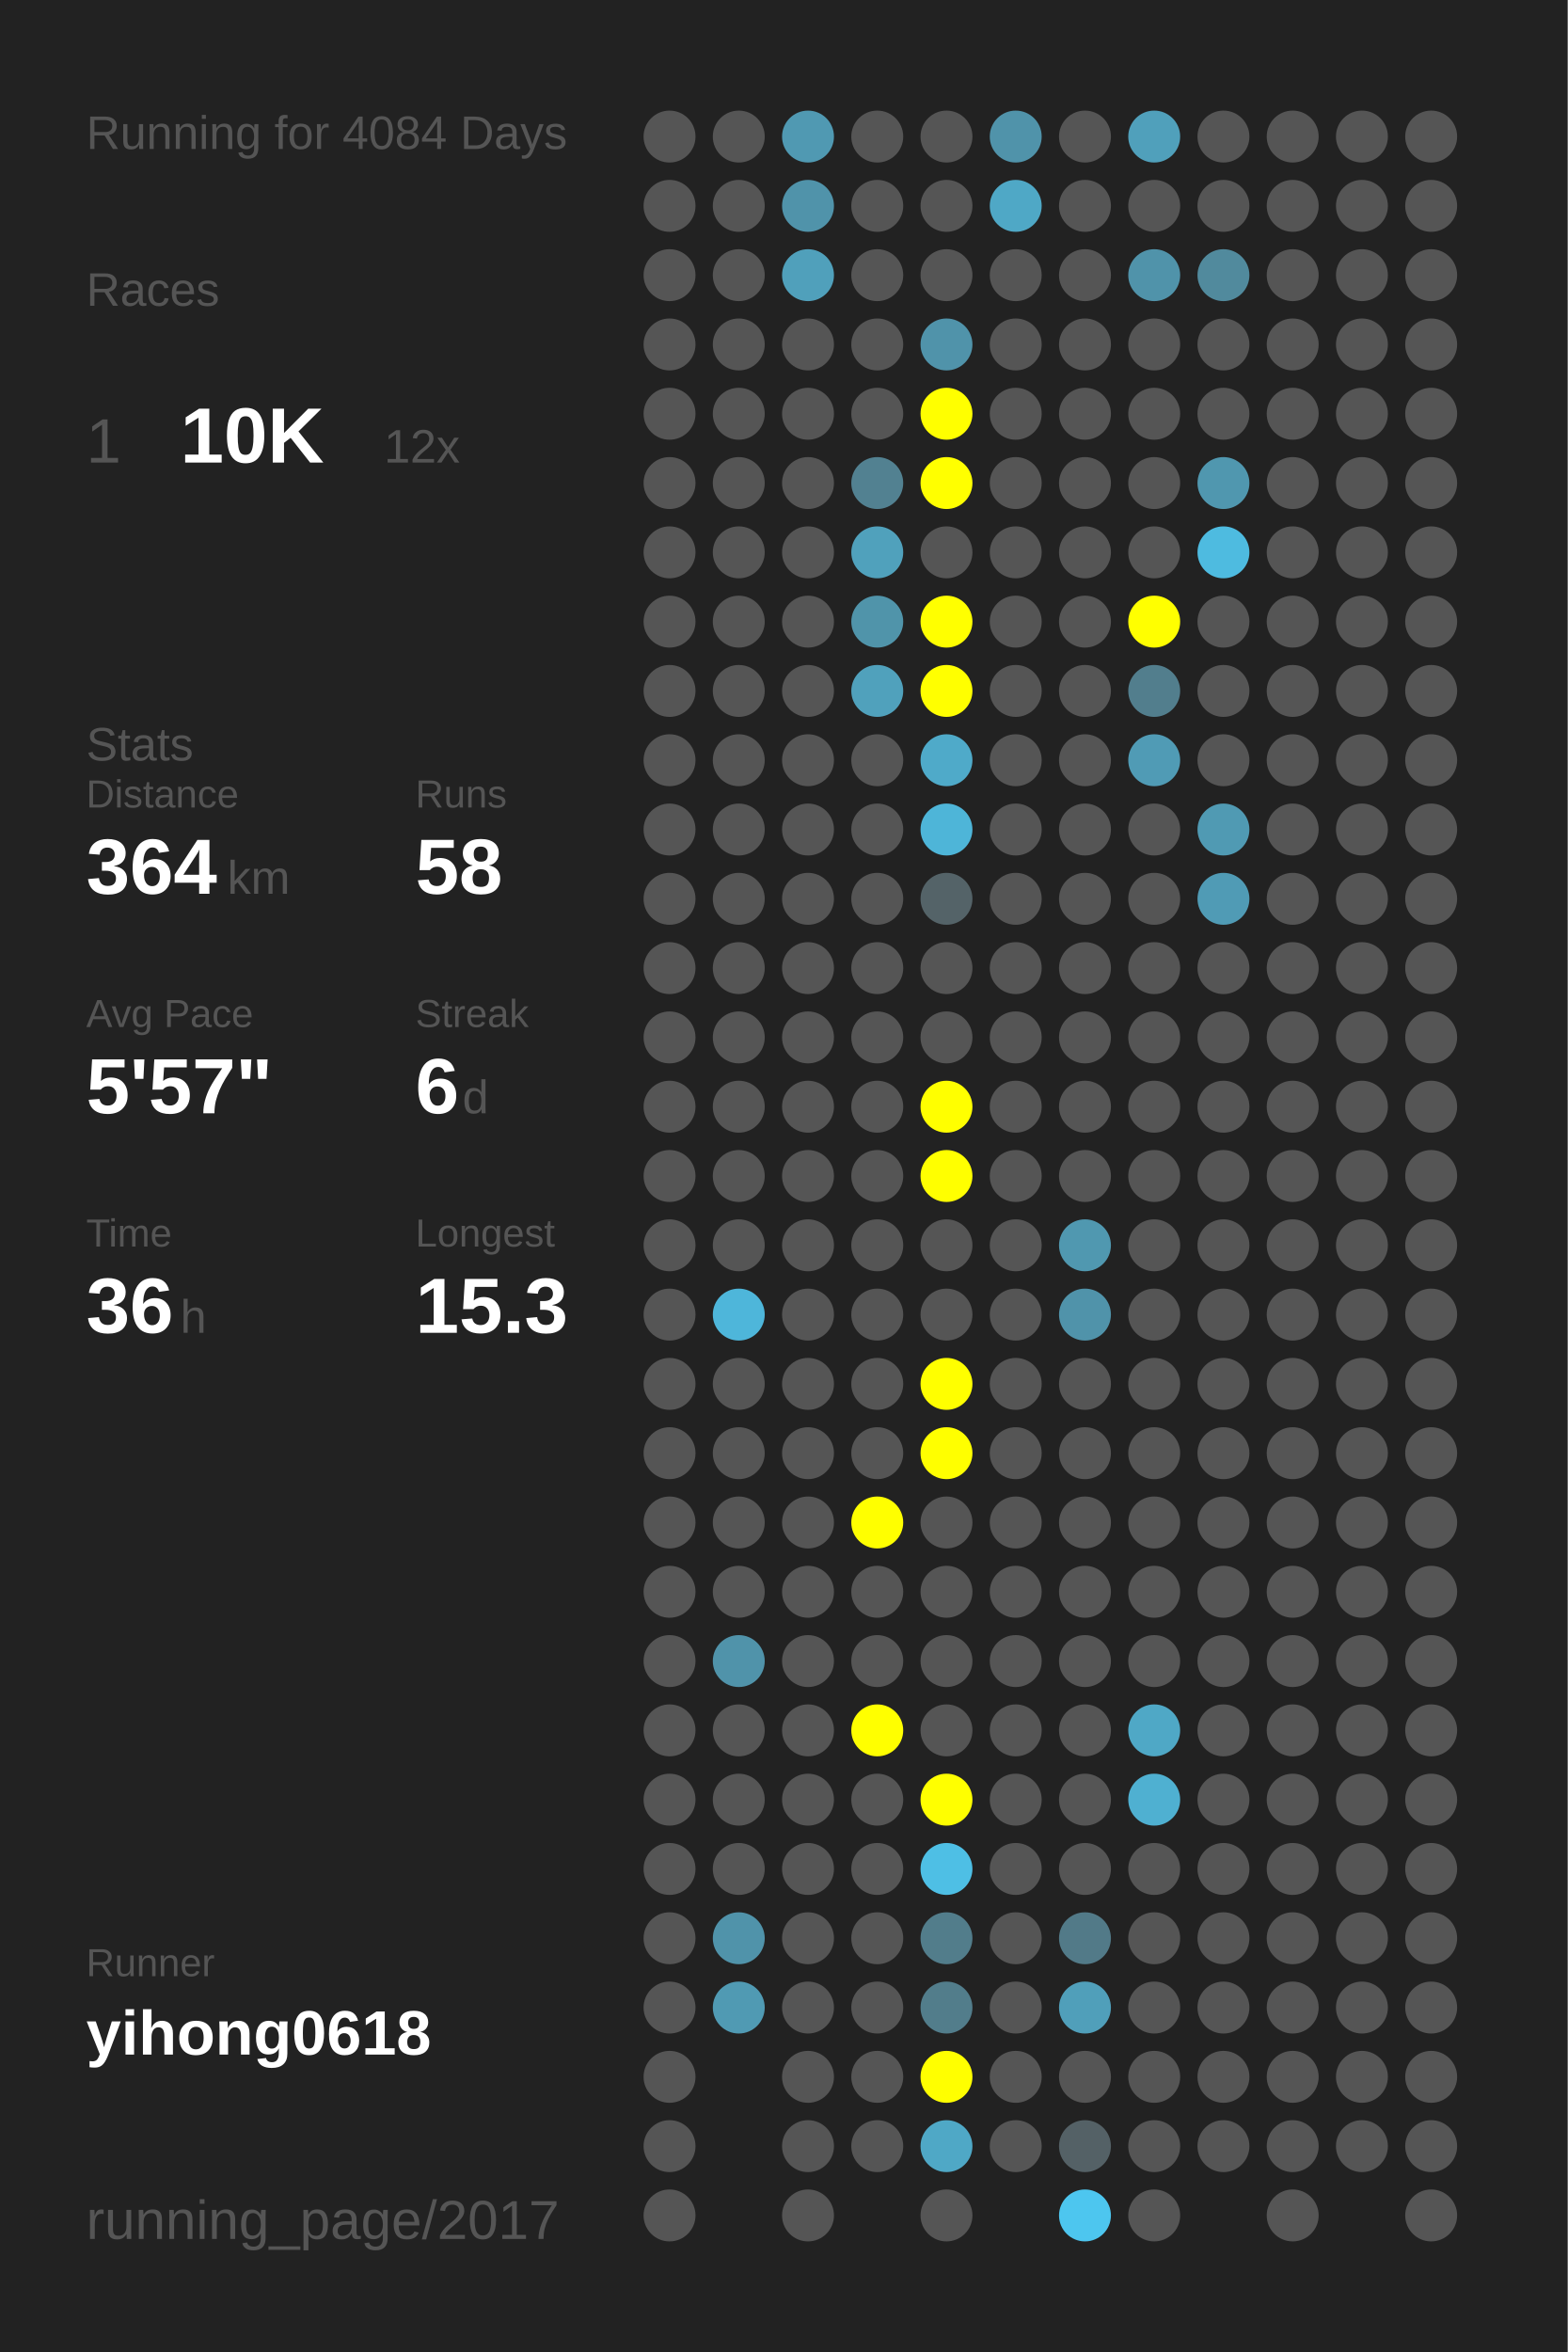
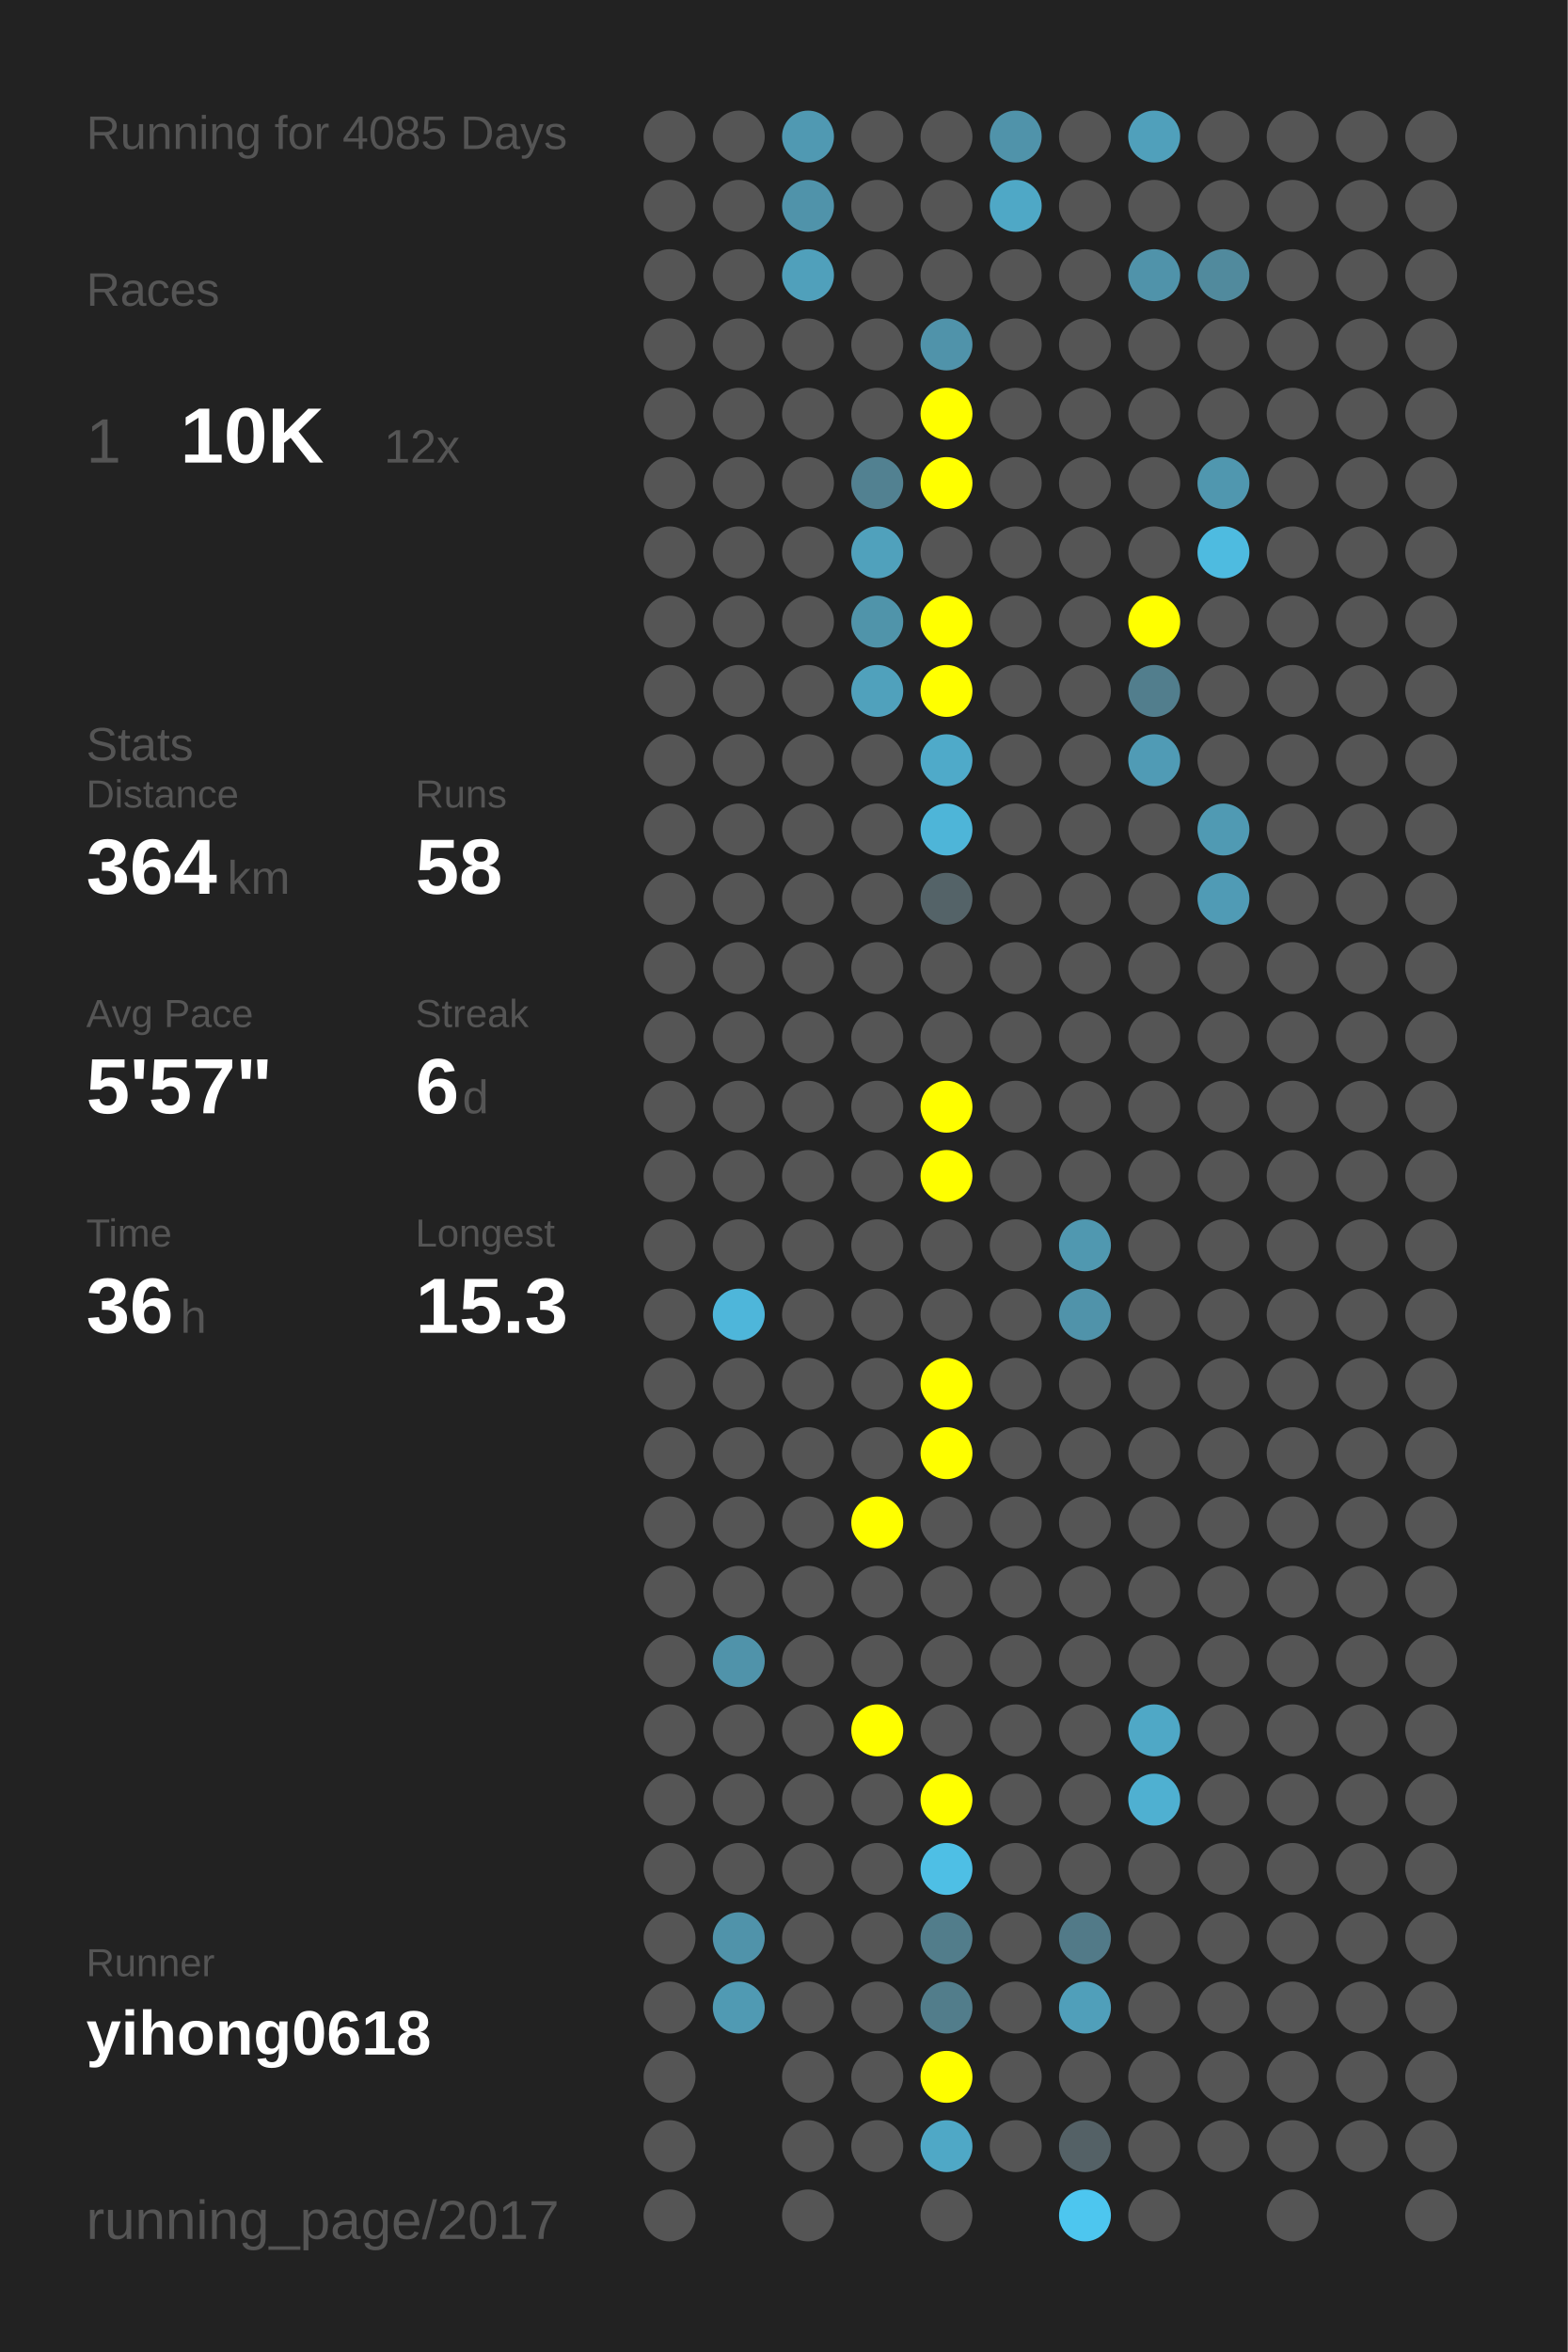
<svg xmlns="http://www.w3.org/2000/svg" baseProfile="full" height="300mm" version="1.1" viewBox="0,0,200,300" width="200mm">
  <defs />
  <rect fill="#222222" height="300" width="200" x="0" y="0" />
-   <text fill="#555555" style="font-size:6px; font-family:Arial;" x="11" y="19">Running for 4084 Days</text>
+   <text fill="#555555" style="font-size:6px; font-family:Arial;" x="11" y="19">Running for 4085 Days</text>
  <text fill="#555555" style="font-size:6px; font-family:Arial;" x="11" y="39">Races</text>
  <text fill="#555555" style="font-size:8px; font-family:Arial;" x="11" y="59">1</text>
  <text fill="#FFFFFF" style="font-size:10px; font-family:Arial; font-weight:bold;" x="23" y="59">10K</text>
  <text fill="#555555" style="font-size:6px; font-family:Arial;" x="49" y="59">12x</text>
  <text fill="#555555" style="font-size:6px; font-family:Arial;" x="11" y="97">Stats</text>
  <text fill="#555555" style="font-size:5px; font-family:Arial;" x="11" y="103">Distance</text>
  <text fill="#FFFFFF" style="font-size:10px; font-family:Arial; font-weight:bold;" x="11" y="114">364</text>
  <text fill="#555555" style="font-size:6px; font-family:Arial;" x="29" y="114">km</text>
  <text fill="#555555" style="font-size:5px; font-family:Arial;" x="53" y="103">Runs</text>
  <text fill="#FFFFFF" style="font-size:10px; font-family:Arial; font-weight:bold;" x="53" y="114">58</text>
  <text fill="#555555" style="font-size:5px; font-family:Arial;" x="11" y="131">Avg Pace</text>
  <text fill="#FFFFFF" style="font-size:10px; font-family:Arial; font-weight:bold;" x="11" y="142">5'57"</text>
  <text fill="#555555" style="font-size:5px; font-family:Arial;" x="53" y="131">Streak</text>
  <text fill="#FFFFFF" style="font-size:10px; font-family:Arial; font-weight:bold;" x="53" y="142">6</text>
  <text fill="#555555" style="font-size:6px; font-family:Arial;" x="59" y="142">d</text>
  <text fill="#555555" style="font-size:5px; font-family:Arial;" x="11" y="159">Time</text>
  <text fill="#FFFFFF" style="font-size:10px; font-family:Arial; font-weight:bold;" x="11" y="170">36</text>
  <text fill="#555555" style="font-size:6px; font-family:Arial;" x="23" y="170">h</text>
  <text fill="#555555" style="font-size:5px; font-family:Arial;" x="53" y="159">Longest</text>
  <text fill="#FFFFFF" style="font-size:10px; font-family:Arial; font-weight:bold;" x="53" y="170">15.3</text>
  <text fill="#555555" style="font-size:5px; font-family:Arial;" x="11" y="252.065">Runner</text>
  <text fill="#FFFFFF" style="font-size:8px; font-family:Arial; font-weight:bold;" x="11" y="262.065">yihong0618</text>
  <text fill="#555555" style="font-size:7px; font-family:Arial;" x="11" y="285.581">running_page/2017</text>
  <circle cx="85.417" cy="17.419" fill="#555555" r="3.312" />
  <circle cx="85.417" cy="26.258" fill="#555555" r="3.312" />
  <circle cx="85.417" cy="35.097" fill="#555555" r="3.312" />
  <circle cx="85.417" cy="43.935" fill="#555555" r="3.312" />
  <circle cx="85.417" cy="52.774" fill="#555555" r="3.312" />
  <circle cx="85.417" cy="61.613" fill="#555555" r="3.312" />
  <circle cx="85.417" cy="70.452" fill="#555555" r="3.312" />
  <circle cx="85.417" cy="79.29" fill="#555555" r="3.312" />
  <circle cx="85.417" cy="88.129" fill="#555555" r="3.312" />
  <circle cx="85.417" cy="96.968" fill="#555555" r="3.312" />
  <circle cx="85.417" cy="105.806" fill="#555555" r="3.312" />
  <circle cx="85.417" cy="114.645" fill="#555555" r="3.312" />
  <circle cx="85.417" cy="123.484" fill="#555555" r="3.312" />
  <circle cx="85.417" cy="132.323" fill="#555555" r="3.312" />
  <circle cx="85.417" cy="141.161" fill="#555555" r="3.312" />
  <circle cx="85.417" cy="150" fill="#555555" r="3.312" />
  <circle cx="85.417" cy="158.839" fill="#555555" r="3.312" />
  <circle cx="85.417" cy="167.677" fill="#555555" r="3.312" />
  <circle cx="85.417" cy="176.516" fill="#555555" r="3.312" />
  <circle cx="85.417" cy="185.355" fill="#555555" r="3.312" />
  <circle cx="85.417" cy="194.194" fill="#555555" r="3.312" />
  <circle cx="85.417" cy="203.032" fill="#555555" r="3.312" />
  <circle cx="85.417" cy="211.871" fill="#555555" r="3.312" />
  <circle cx="85.417" cy="220.71" fill="#555555" r="3.312" />
  <circle cx="85.417" cy="229.548" fill="#555555" r="3.312" />
  <circle cx="85.417" cy="238.387" fill="#555555" r="3.312" />
  <circle cx="85.417" cy="247.226" fill="#555555" r="3.312" />
  <circle cx="85.417" cy="256.065" fill="#555555" r="3.312" />
  <circle cx="85.417" cy="264.903" fill="#555555" r="3.312" />
  <circle cx="85.417" cy="273.742" fill="#555555" r="3.312" />
  <circle cx="85.417" cy="282.581" fill="#555555" r="3.312" />
  <circle cx="94.25" cy="17.419" fill="#555555" r="3.312" />
  <circle cx="94.25" cy="26.258" fill="#555555" r="3.312" />
  <circle cx="94.25" cy="35.097" fill="#555555" r="3.312" />
  <circle cx="94.25" cy="43.935" fill="#555555" r="3.312" />
  <circle cx="94.25" cy="52.774" fill="#555555" r="3.312" />
  <circle cx="94.25" cy="61.613" fill="#555555" r="3.312" />
  <circle cx="94.25" cy="70.452" fill="#555555" r="3.312" />
  <circle cx="94.25" cy="79.29" fill="#555555" r="3.312" />
  <circle cx="94.25" cy="88.129" fill="#555555" r="3.312" />
  <circle cx="94.25" cy="96.968" fill="#555555" r="3.312" />
  <circle cx="94.25" cy="105.806" fill="#555555" r="3.312" />
  <circle cx="94.25" cy="114.645" fill="#555555" r="3.312" />
  <circle cx="94.25" cy="123.484" fill="#555555" r="3.312" />
  <circle cx="94.25" cy="132.323" fill="#555555" r="3.312" />
  <circle cx="94.25" cy="141.161" fill="#555555" r="3.312" />
  <circle cx="94.25" cy="150" fill="#555555" r="3.312" />
  <circle cx="94.25" cy="158.839" fill="#555555" r="3.312" />
  <circle cx="94.25" cy="167.677" fill="#4eb6da" r="3.312" />
  <circle cx="94.25" cy="176.516" fill="#555555" r="3.312" />
  <circle cx="94.25" cy="185.355" fill="#555555" r="3.312" />
  <circle cx="94.25" cy="194.194" fill="#555555" r="3.312" />
  <circle cx="94.25" cy="203.032" fill="#555555" r="3.312" />
  <circle cx="94.25" cy="211.871" fill="#5093aa" r="3.312" />
  <circle cx="94.25" cy="220.71" fill="#555555" r="3.312" />
  <circle cx="94.25" cy="229.548" fill="#555555" r="3.312" />
  <circle cx="94.25" cy="238.387" fill="#555555" r="3.312" />
  <circle cx="94.25" cy="247.226" fill="#5093aa" r="3.312" />
  <circle cx="94.25" cy="256.065" fill="#509ab3" r="3.312" />
  <circle cx="103.083" cy="17.419" fill="#5099b2" r="3.312" />
  <circle cx="103.083" cy="26.258" fill="#5093aa" r="3.312" />
  <circle cx="103.083" cy="35.097" fill="#50a0bb" r="3.312" />
  <circle cx="103.083" cy="43.935" fill="#555555" r="3.312" />
  <circle cx="103.083" cy="52.774" fill="#555555" r="3.312" />
  <circle cx="103.083" cy="61.613" fill="#555555" r="3.312" />
  <circle cx="103.083" cy="70.452" fill="#555555" r="3.312" />
  <circle cx="103.083" cy="79.29" fill="#555555" r="3.312" />
  <circle cx="103.083" cy="88.129" fill="#555555" r="3.312" />
  <circle cx="103.083" cy="96.968" fill="#555555" r="3.312" />
  <circle cx="103.083" cy="105.806" fill="#555555" r="3.312" />
  <circle cx="103.083" cy="114.645" fill="#555555" r="3.312" />
  <circle cx="103.083" cy="123.484" fill="#555555" r="3.312" />
  <circle cx="103.083" cy="132.323" fill="#555555" r="3.312" />
  <circle cx="103.083" cy="141.161" fill="#555555" r="3.312" />
  <circle cx="103.083" cy="150" fill="#555555" r="3.312" />
  <circle cx="103.083" cy="158.839" fill="#555555" r="3.312" />
  <circle cx="103.083" cy="167.677" fill="#555555" r="3.312" />
  <circle cx="103.083" cy="176.516" fill="#555555" r="3.312" />
  <circle cx="103.083" cy="185.355" fill="#555555" r="3.312" />
  <circle cx="103.083" cy="194.194" fill="#555555" r="3.312" />
  <circle cx="103.083" cy="203.032" fill="#555555" r="3.312" />
  <circle cx="103.083" cy="211.871" fill="#555555" r="3.312" />
  <circle cx="103.083" cy="220.71" fill="#555555" r="3.312" />
  <circle cx="103.083" cy="229.548" fill="#555555" r="3.312" />
  <circle cx="103.083" cy="238.387" fill="#555555" r="3.312" />
  <circle cx="103.083" cy="247.226" fill="#555555" r="3.312" />
  <circle cx="103.083" cy="256.065" fill="#555555" r="3.312" />
  <circle cx="103.083" cy="264.903" fill="#555555" r="3.312" />
  <circle cx="103.083" cy="273.742" fill="#555555" r="3.312" />
  <circle cx="103.083" cy="282.581" fill="#555555" r="3.312" />
  <circle cx="111.917" cy="17.419" fill="#555555" r="3.312" />
  <circle cx="111.917" cy="26.258" fill="#555555" r="3.312" />
  <circle cx="111.917" cy="35.097" fill="#555555" r="3.312" />
  <circle cx="111.917" cy="43.935" fill="#555555" r="3.312" />
  <circle cx="111.917" cy="52.774" fill="#555555" r="3.312" />
  <circle cx="111.917" cy="61.613" fill="#528191" r="3.312" />
  <circle cx="111.917" cy="70.452" fill="#50a1bc" r="3.312" />
  <circle cx="111.917" cy="79.29" fill="#5094aa" r="3.312" />
  <circle cx="111.917" cy="88.129" fill="#50a1bc" r="3.312" />
  <circle cx="111.917" cy="96.968" fill="#555555" r="3.312" />
  <circle cx="111.917" cy="105.806" fill="#555555" r="3.312" />
  <circle cx="111.917" cy="114.645" fill="#555555" r="3.312" />
  <circle cx="111.917" cy="123.484" fill="#555555" r="3.312" />
  <circle cx="111.917" cy="132.323" fill="#555555" r="3.312" />
  <circle cx="111.917" cy="141.161" fill="#555555" r="3.312" />
  <circle cx="111.917" cy="150" fill="#555555" r="3.312" />
  <circle cx="111.917" cy="158.839" fill="#555555" r="3.312" />
  <circle cx="111.917" cy="167.677" fill="#555555" r="3.312" />
  <circle cx="111.917" cy="176.516" fill="#555555" r="3.312" />
  <circle cx="111.917" cy="185.355" fill="#555555" r="3.312" />
  <circle cx="111.917" cy="194.194" fill="#FFFF00" r="3.312" />
  <circle cx="111.917" cy="203.032" fill="#555555" r="3.312" />
  <circle cx="111.917" cy="211.871" fill="#555555" r="3.312" />
  <circle cx="111.917" cy="220.71" fill="#FFFF00" r="3.312" />
  <circle cx="111.917" cy="229.548" fill="#555555" r="3.312" />
  <circle cx="111.917" cy="238.387" fill="#555555" r="3.312" />
  <circle cx="111.917" cy="247.226" fill="#555555" r="3.312" />
  <circle cx="111.917" cy="256.065" fill="#555555" r="3.312" />
  <circle cx="111.917" cy="264.903" fill="#555555" r="3.312" />
  <circle cx="111.917" cy="273.742" fill="#555555" r="3.312" />
  <circle cx="120.75" cy="17.419" fill="#555555" r="3.312" />
  <circle cx="120.75" cy="26.258" fill="#555555" r="3.312" />
  <circle cx="120.75" cy="35.097" fill="#555555" r="3.312" />
  <circle cx="120.75" cy="43.935" fill="#5093aa" r="3.312" />
  <circle cx="120.75" cy="52.774" fill="#FFFF00" r="3.312" />
  <circle cx="120.75" cy="61.613" fill="#FFFF00" r="3.312" />
  <circle cx="120.75" cy="70.452" fill="#555555" r="3.312" />
  <circle cx="120.75" cy="79.29" fill="#FFFF00" r="3.312" />
  <circle cx="120.75" cy="88.129" fill="#FFFF00" r="3.312" />
  <circle cx="120.75" cy="96.968" fill="#4faac9" r="3.312" />
  <circle cx="120.75" cy="105.806" fill="#4eb5d8" r="3.312" />
  <circle cx="120.75" cy="114.645" fill="#546368" r="3.312" />
  <circle cx="120.75" cy="123.484" fill="#555555" r="3.312" />
  <circle cx="120.75" cy="132.323" fill="#555555" r="3.312" />
  <circle cx="120.75" cy="141.161" fill="#FFFF00" r="3.312" />
  <circle cx="120.75" cy="150" fill="#FFFF00" r="3.312" />
  <circle cx="120.75" cy="158.839" fill="#555555" r="3.312" />
  <circle cx="120.75" cy="167.677" fill="#555555" r="3.312" />
  <circle cx="120.75" cy="176.516" fill="#FFFF00" r="3.312" />
  <circle cx="120.75" cy="185.355" fill="#FFFF00" r="3.312" />
  <circle cx="120.75" cy="194.194" fill="#555555" r="3.312" />
  <circle cx="120.75" cy="203.032" fill="#555555" r="3.312" />
  <circle cx="120.75" cy="211.871" fill="#555555" r="3.312" />
  <circle cx="120.75" cy="220.71" fill="#555555" r="3.312" />
  <circle cx="120.75" cy="229.548" fill="#FFFF00" r="3.312" />
  <circle cx="120.75" cy="238.387" fill="#4ebfe5" r="3.312" />
  <circle cx="120.75" cy="247.226" fill="#527d8b" r="3.312" />
  <circle cx="120.75" cy="256.065" fill="#527d8b" r="3.312" />
  <circle cx="120.75" cy="264.903" fill="#FFFF00" r="3.312" />
  <circle cx="120.75" cy="273.742" fill="#4fa8c6" r="3.312" />
  <circle cx="120.75" cy="282.581" fill="#555555" r="3.312" />
  <circle cx="129.583" cy="17.419" fill="#5093aa" r="3.312" />
  <circle cx="129.583" cy="26.258" fill="#4fa8c6" r="3.312" />
  <circle cx="129.583" cy="35.097" fill="#555555" r="3.312" />
  <circle cx="129.583" cy="43.935" fill="#555555" r="3.312" />
  <circle cx="129.583" cy="52.774" fill="#555555" r="3.312" />
  <circle cx="129.583" cy="61.613" fill="#555555" r="3.312" />
  <circle cx="129.583" cy="70.452" fill="#555555" r="3.312" />
  <circle cx="129.583" cy="79.29" fill="#555555" r="3.312" />
  <circle cx="129.583" cy="88.129" fill="#555555" r="3.312" />
  <circle cx="129.583" cy="96.968" fill="#555555" r="3.312" />
  <circle cx="129.583" cy="105.806" fill="#555555" r="3.312" />
  <circle cx="129.583" cy="114.645" fill="#555555" r="3.312" />
  <circle cx="129.583" cy="123.484" fill="#555555" r="3.312" />
  <circle cx="129.583" cy="132.323" fill="#555555" r="3.312" />
  <circle cx="129.583" cy="141.161" fill="#555555" r="3.312" />
  <circle cx="129.583" cy="150" fill="#555555" r="3.312" />
  <circle cx="129.583" cy="158.839" fill="#555555" r="3.312" />
  <circle cx="129.583" cy="167.677" fill="#555555" r="3.312" />
  <circle cx="129.583" cy="176.516" fill="#555555" r="3.312" />
  <circle cx="129.583" cy="185.355" fill="#555555" r="3.312" />
  <circle cx="129.583" cy="194.194" fill="#555555" r="3.312" />
  <circle cx="129.583" cy="203.032" fill="#555555" r="3.312" />
  <circle cx="129.583" cy="211.871" fill="#555555" r="3.312" />
  <circle cx="129.583" cy="220.71" fill="#555555" r="3.312" />
  <circle cx="129.583" cy="229.548" fill="#555555" r="3.312" />
  <circle cx="129.583" cy="238.387" fill="#555555" r="3.312" />
  <circle cx="129.583" cy="247.226" fill="#555555" r="3.312" />
  <circle cx="129.583" cy="256.065" fill="#555555" r="3.312" />
  <circle cx="129.583" cy="264.903" fill="#555555" r="3.312" />
  <circle cx="129.583" cy="273.742" fill="#555555" r="3.312" />
  <circle cx="138.417" cy="17.419" fill="#555555" r="3.312" />
  <circle cx="138.417" cy="26.258" fill="#555555" r="3.312" />
  <circle cx="138.417" cy="35.097" fill="#555555" r="3.312" />
  <circle cx="138.417" cy="43.935" fill="#555555" r="3.312" />
  <circle cx="138.417" cy="52.774" fill="#555555" r="3.312" />
  <circle cx="138.417" cy="61.613" fill="#555555" r="3.312" />
  <circle cx="138.417" cy="70.452" fill="#555555" r="3.312" />
  <circle cx="138.417" cy="79.29" fill="#555555" r="3.312" />
  <circle cx="138.417" cy="88.129" fill="#555555" r="3.312" />
  <circle cx="138.417" cy="96.968" fill="#555555" r="3.312" />
  <circle cx="138.417" cy="105.806" fill="#555555" r="3.312" />
  <circle cx="138.417" cy="114.645" fill="#555555" r="3.312" />
  <circle cx="138.417" cy="123.484" fill="#555555" r="3.312" />
  <circle cx="138.417" cy="132.323" fill="#555555" r="3.312" />
  <circle cx="138.417" cy="141.161" fill="#555555" r="3.312" />
  <circle cx="138.417" cy="150" fill="#555555" r="3.312" />
  <circle cx="138.417" cy="158.839" fill="#5098b0" r="3.312" />
  <circle cx="138.417" cy="167.677" fill="#5093aa" r="3.312" />
  <circle cx="138.417" cy="176.516" fill="#555555" r="3.312" />
  <circle cx="138.417" cy="185.355" fill="#555555" r="3.312" />
  <circle cx="138.417" cy="194.194" fill="#555555" r="3.312" />
  <circle cx="138.417" cy="203.032" fill="#555555" r="3.312" />
  <circle cx="138.417" cy="211.871" fill="#555555" r="3.312" />
  <circle cx="138.417" cy="220.71" fill="#555555" r="3.312" />
  <circle cx="138.417" cy="229.548" fill="#555555" r="3.312" />
  <circle cx="138.417" cy="238.387" fill="#555555" r="3.312" />
  <circle cx="138.417" cy="247.226" fill="#527a88" r="3.312" />
  <circle cx="138.417" cy="256.065" fill="#509fba" r="3.312" />
  <circle cx="138.417" cy="264.903" fill="#555555" r="3.312" />
  <circle cx="138.417" cy="273.742" fill="#546166" r="3.312" />
  <circle cx="138.417" cy="282.581" fill="#4dc6ef" r="3.312" />
  <circle cx="147.25" cy="17.419" fill="#50a0bb" r="3.312" />
  <circle cx="147.25" cy="26.258" fill="#555555" r="3.312" />
  <circle cx="147.25" cy="35.097" fill="#5093aa" r="3.312" />
  <circle cx="147.25" cy="43.935" fill="#555555" r="3.312" />
  <circle cx="147.25" cy="52.774" fill="#555555" r="3.312" />
  <circle cx="147.25" cy="61.613" fill="#555555" r="3.312" />
  <circle cx="147.25" cy="70.452" fill="#555555" r="3.312" />
  <circle cx="147.25" cy="79.29" fill="#FFFF00" r="3.312" />
  <circle cx="147.25" cy="88.129" fill="#527e8d" r="3.312" />
  <circle cx="147.25" cy="96.968" fill="#509bb5" r="3.312" />
  <circle cx="147.25" cy="105.806" fill="#555555" r="3.312" />
  <circle cx="147.25" cy="114.645" fill="#555555" r="3.312" />
  <circle cx="147.25" cy="123.484" fill="#555555" r="3.312" />
  <circle cx="147.25" cy="132.323" fill="#555555" r="3.312" />
  <circle cx="147.25" cy="141.161" fill="#555555" r="3.312" />
  <circle cx="147.25" cy="150" fill="#555555" r="3.312" />
  <circle cx="147.25" cy="158.839" fill="#555555" r="3.312" />
  <circle cx="147.25" cy="167.677" fill="#555555" r="3.312" />
  <circle cx="147.25" cy="176.516" fill="#555555" r="3.312" />
  <circle cx="147.25" cy="185.355" fill="#555555" r="3.312" />
  <circle cx="147.25" cy="194.194" fill="#555555" r="3.312" />
  <circle cx="147.25" cy="203.032" fill="#555555" r="3.312" />
  <circle cx="147.25" cy="211.871" fill="#555555" r="3.312" />
  <circle cx="147.25" cy="220.71" fill="#4fa8c6" r="3.312" />
  <circle cx="147.25" cy="229.548" fill="#4fb0d1" r="3.312" />
  <circle cx="147.25" cy="238.387" fill="#555555" r="3.312" />
  <circle cx="147.25" cy="247.226" fill="#555555" r="3.312" />
  <circle cx="147.25" cy="256.065" fill="#555555" r="3.312" />
  <circle cx="147.25" cy="264.903" fill="#555555" r="3.312" />
  <circle cx="147.25" cy="273.742" fill="#555555" r="3.312" />
  <circle cx="147.25" cy="282.581" fill="#555555" r="3.312" />
  <circle cx="156.083" cy="17.419" fill="#555555" r="3.312" />
  <circle cx="156.083" cy="26.258" fill="#555555" r="3.312" />
  <circle cx="156.083" cy="35.097" fill="#518a9d" r="3.312" />
  <circle cx="156.083" cy="43.935" fill="#555555" r="3.312" />
  <circle cx="156.083" cy="52.774" fill="#555555" r="3.312" />
  <circle cx="156.083" cy="61.613" fill="#5097af" r="3.312" />
  <circle cx="156.083" cy="70.452" fill="#4ebbe0" r="3.312" />
  <circle cx="156.083" cy="79.29" fill="#555555" r="3.312" />
  <circle cx="156.083" cy="88.129" fill="#555555" r="3.312" />
  <circle cx="156.083" cy="96.968" fill="#555555" r="3.312" />
  <circle cx="156.083" cy="105.806" fill="#509ab3" r="3.312" />
  <circle cx="156.083" cy="114.645" fill="#509bb5" r="3.312" />
  <circle cx="156.083" cy="123.484" fill="#555555" r="3.312" />
  <circle cx="156.083" cy="132.323" fill="#555555" r="3.312" />
  <circle cx="156.083" cy="141.161" fill="#555555" r="3.312" />
  <circle cx="156.083" cy="150" fill="#555555" r="3.312" />
  <circle cx="156.083" cy="158.839" fill="#555555" r="3.312" />
  <circle cx="156.083" cy="167.677" fill="#555555" r="3.312" />
  <circle cx="156.083" cy="176.516" fill="#555555" r="3.312" />
  <circle cx="156.083" cy="185.355" fill="#555555" r="3.312" />
  <circle cx="156.083" cy="194.194" fill="#555555" r="3.312" />
  <circle cx="156.083" cy="203.032" fill="#555555" r="3.312" />
  <circle cx="156.083" cy="211.871" fill="#555555" r="3.312" />
  <circle cx="156.083" cy="220.71" fill="#555555" r="3.312" />
  <circle cx="156.083" cy="229.548" fill="#555555" r="3.312" />
  <circle cx="156.083" cy="238.387" fill="#555555" r="3.312" />
  <circle cx="156.083" cy="247.226" fill="#555555" r="3.312" />
  <circle cx="156.083" cy="256.065" fill="#555555" r="3.312" />
  <circle cx="156.083" cy="264.903" fill="#555555" r="3.312" />
  <circle cx="156.083" cy="273.742" fill="#555555" r="3.312" />
  <circle cx="164.917" cy="17.419" fill="#555555" r="3.312" />
  <circle cx="164.917" cy="26.258" fill="#555555" r="3.312" />
  <circle cx="164.917" cy="35.097" fill="#555555" r="3.312" />
  <circle cx="164.917" cy="43.935" fill="#555555" r="3.312" />
  <circle cx="164.917" cy="52.774" fill="#555555" r="3.312" />
  <circle cx="164.917" cy="61.613" fill="#555555" r="3.312" />
  <circle cx="164.917" cy="70.452" fill="#555555" r="3.312" />
  <circle cx="164.917" cy="79.29" fill="#555555" r="3.312" />
  <circle cx="164.917" cy="88.129" fill="#555555" r="3.312" />
  <circle cx="164.917" cy="96.968" fill="#555555" r="3.312" />
  <circle cx="164.917" cy="105.806" fill="#555555" r="3.312" />
  <circle cx="164.917" cy="114.645" fill="#555555" r="3.312" />
  <circle cx="164.917" cy="123.484" fill="#555555" r="3.312" />
  <circle cx="164.917" cy="132.323" fill="#555555" r="3.312" />
  <circle cx="164.917" cy="141.161" fill="#555555" r="3.312" />
  <circle cx="164.917" cy="150" fill="#555555" r="3.312" />
  <circle cx="164.917" cy="158.839" fill="#555555" r="3.312" />
  <circle cx="164.917" cy="167.677" fill="#555555" r="3.312" />
  <circle cx="164.917" cy="176.516" fill="#555555" r="3.312" />
  <circle cx="164.917" cy="185.355" fill="#555555" r="3.312" />
  <circle cx="164.917" cy="194.194" fill="#555555" r="3.312" />
  <circle cx="164.917" cy="203.032" fill="#555555" r="3.312" />
  <circle cx="164.917" cy="211.871" fill="#555555" r="3.312" />
  <circle cx="164.917" cy="220.71" fill="#555555" r="3.312" />
  <circle cx="164.917" cy="229.548" fill="#555555" r="3.312" />
  <circle cx="164.917" cy="238.387" fill="#555555" r="3.312" />
  <circle cx="164.917" cy="247.226" fill="#555555" r="3.312" />
  <circle cx="164.917" cy="256.065" fill="#555555" r="3.312" />
  <circle cx="164.917" cy="264.903" fill="#555555" r="3.312" />
  <circle cx="164.917" cy="273.742" fill="#555555" r="3.312" />
  <circle cx="164.917" cy="282.581" fill="#555555" r="3.312" />
  <circle cx="173.75" cy="17.419" fill="#555555" r="3.312" />
  <circle cx="173.75" cy="26.258" fill="#555555" r="3.312" />
  <circle cx="173.75" cy="35.097" fill="#555555" r="3.312" />
  <circle cx="173.75" cy="43.935" fill="#555555" r="3.312" />
  <circle cx="173.75" cy="52.774" fill="#555555" r="3.312" />
  <circle cx="173.75" cy="61.613" fill="#555555" r="3.312" />
  <circle cx="173.75" cy="70.452" fill="#555555" r="3.312" />
  <circle cx="173.75" cy="79.29" fill="#555555" r="3.312" />
  <circle cx="173.75" cy="88.129" fill="#555555" r="3.312" />
  <circle cx="173.75" cy="96.968" fill="#555555" r="3.312" />
  <circle cx="173.75" cy="105.806" fill="#555555" r="3.312" />
  <circle cx="173.75" cy="114.645" fill="#555555" r="3.312" />
  <circle cx="173.75" cy="123.484" fill="#555555" r="3.312" />
  <circle cx="173.75" cy="132.323" fill="#555555" r="3.312" />
  <circle cx="173.75" cy="141.161" fill="#555555" r="3.312" />
  <circle cx="173.75" cy="150" fill="#555555" r="3.312" />
  <circle cx="173.75" cy="158.839" fill="#555555" r="3.312" />
  <circle cx="173.75" cy="167.677" fill="#555555" r="3.312" />
  <circle cx="173.75" cy="176.516" fill="#555555" r="3.312" />
  <circle cx="173.75" cy="185.355" fill="#555555" r="3.312" />
  <circle cx="173.75" cy="194.194" fill="#555555" r="3.312" />
  <circle cx="173.75" cy="203.032" fill="#555555" r="3.312" />
  <circle cx="173.75" cy="211.871" fill="#555555" r="3.312" />
  <circle cx="173.75" cy="220.71" fill="#555555" r="3.312" />
  <circle cx="173.75" cy="229.548" fill="#555555" r="3.312" />
  <circle cx="173.75" cy="238.387" fill="#555555" r="3.312" />
  <circle cx="173.75" cy="247.226" fill="#555555" r="3.312" />
  <circle cx="173.75" cy="256.065" fill="#555555" r="3.312" />
  <circle cx="173.75" cy="264.903" fill="#555555" r="3.312" />
  <circle cx="173.75" cy="273.742" fill="#555555" r="3.312" />
  <circle cx="182.583" cy="17.419" fill="#555555" r="3.312" />
  <circle cx="182.583" cy="26.258" fill="#555555" r="3.312" />
  <circle cx="182.583" cy="35.097" fill="#555555" r="3.312" />
  <circle cx="182.583" cy="43.935" fill="#555555" r="3.312" />
  <circle cx="182.583" cy="52.774" fill="#555555" r="3.312" />
  <circle cx="182.583" cy="61.613" fill="#555555" r="3.312" />
  <circle cx="182.583" cy="70.452" fill="#555555" r="3.312" />
  <circle cx="182.583" cy="79.29" fill="#555555" r="3.312" />
  <circle cx="182.583" cy="88.129" fill="#555555" r="3.312" />
  <circle cx="182.583" cy="96.968" fill="#555555" r="3.312" />
  <circle cx="182.583" cy="105.806" fill="#555555" r="3.312" />
  <circle cx="182.583" cy="114.645" fill="#555555" r="3.312" />
  <circle cx="182.583" cy="123.484" fill="#555555" r="3.312" />
  <circle cx="182.583" cy="132.323" fill="#555555" r="3.312" />
  <circle cx="182.583" cy="141.161" fill="#555555" r="3.312" />
  <circle cx="182.583" cy="150" fill="#555555" r="3.312" />
  <circle cx="182.583" cy="158.839" fill="#555555" r="3.312" />
  <circle cx="182.583" cy="167.677" fill="#555555" r="3.312" />
  <circle cx="182.583" cy="176.516" fill="#555555" r="3.312" />
  <circle cx="182.583" cy="185.355" fill="#555555" r="3.312" />
  <circle cx="182.583" cy="194.194" fill="#555555" r="3.312" />
  <circle cx="182.583" cy="203.032" fill="#555555" r="3.312" />
  <circle cx="182.583" cy="211.871" fill="#555555" r="3.312" />
  <circle cx="182.583" cy="220.71" fill="#555555" r="3.312" />
  <circle cx="182.583" cy="229.548" fill="#555555" r="3.312" />
  <circle cx="182.583" cy="238.387" fill="#555555" r="3.312" />
  <circle cx="182.583" cy="247.226" fill="#555555" r="3.312" />
  <circle cx="182.583" cy="256.065" fill="#555555" r="3.312" />
  <circle cx="182.583" cy="264.903" fill="#555555" r="3.312" />
  <circle cx="182.583" cy="273.742" fill="#555555" r="3.312" />
  <circle cx="182.583" cy="282.581" fill="#555555" r="3.312" />
</svg>
